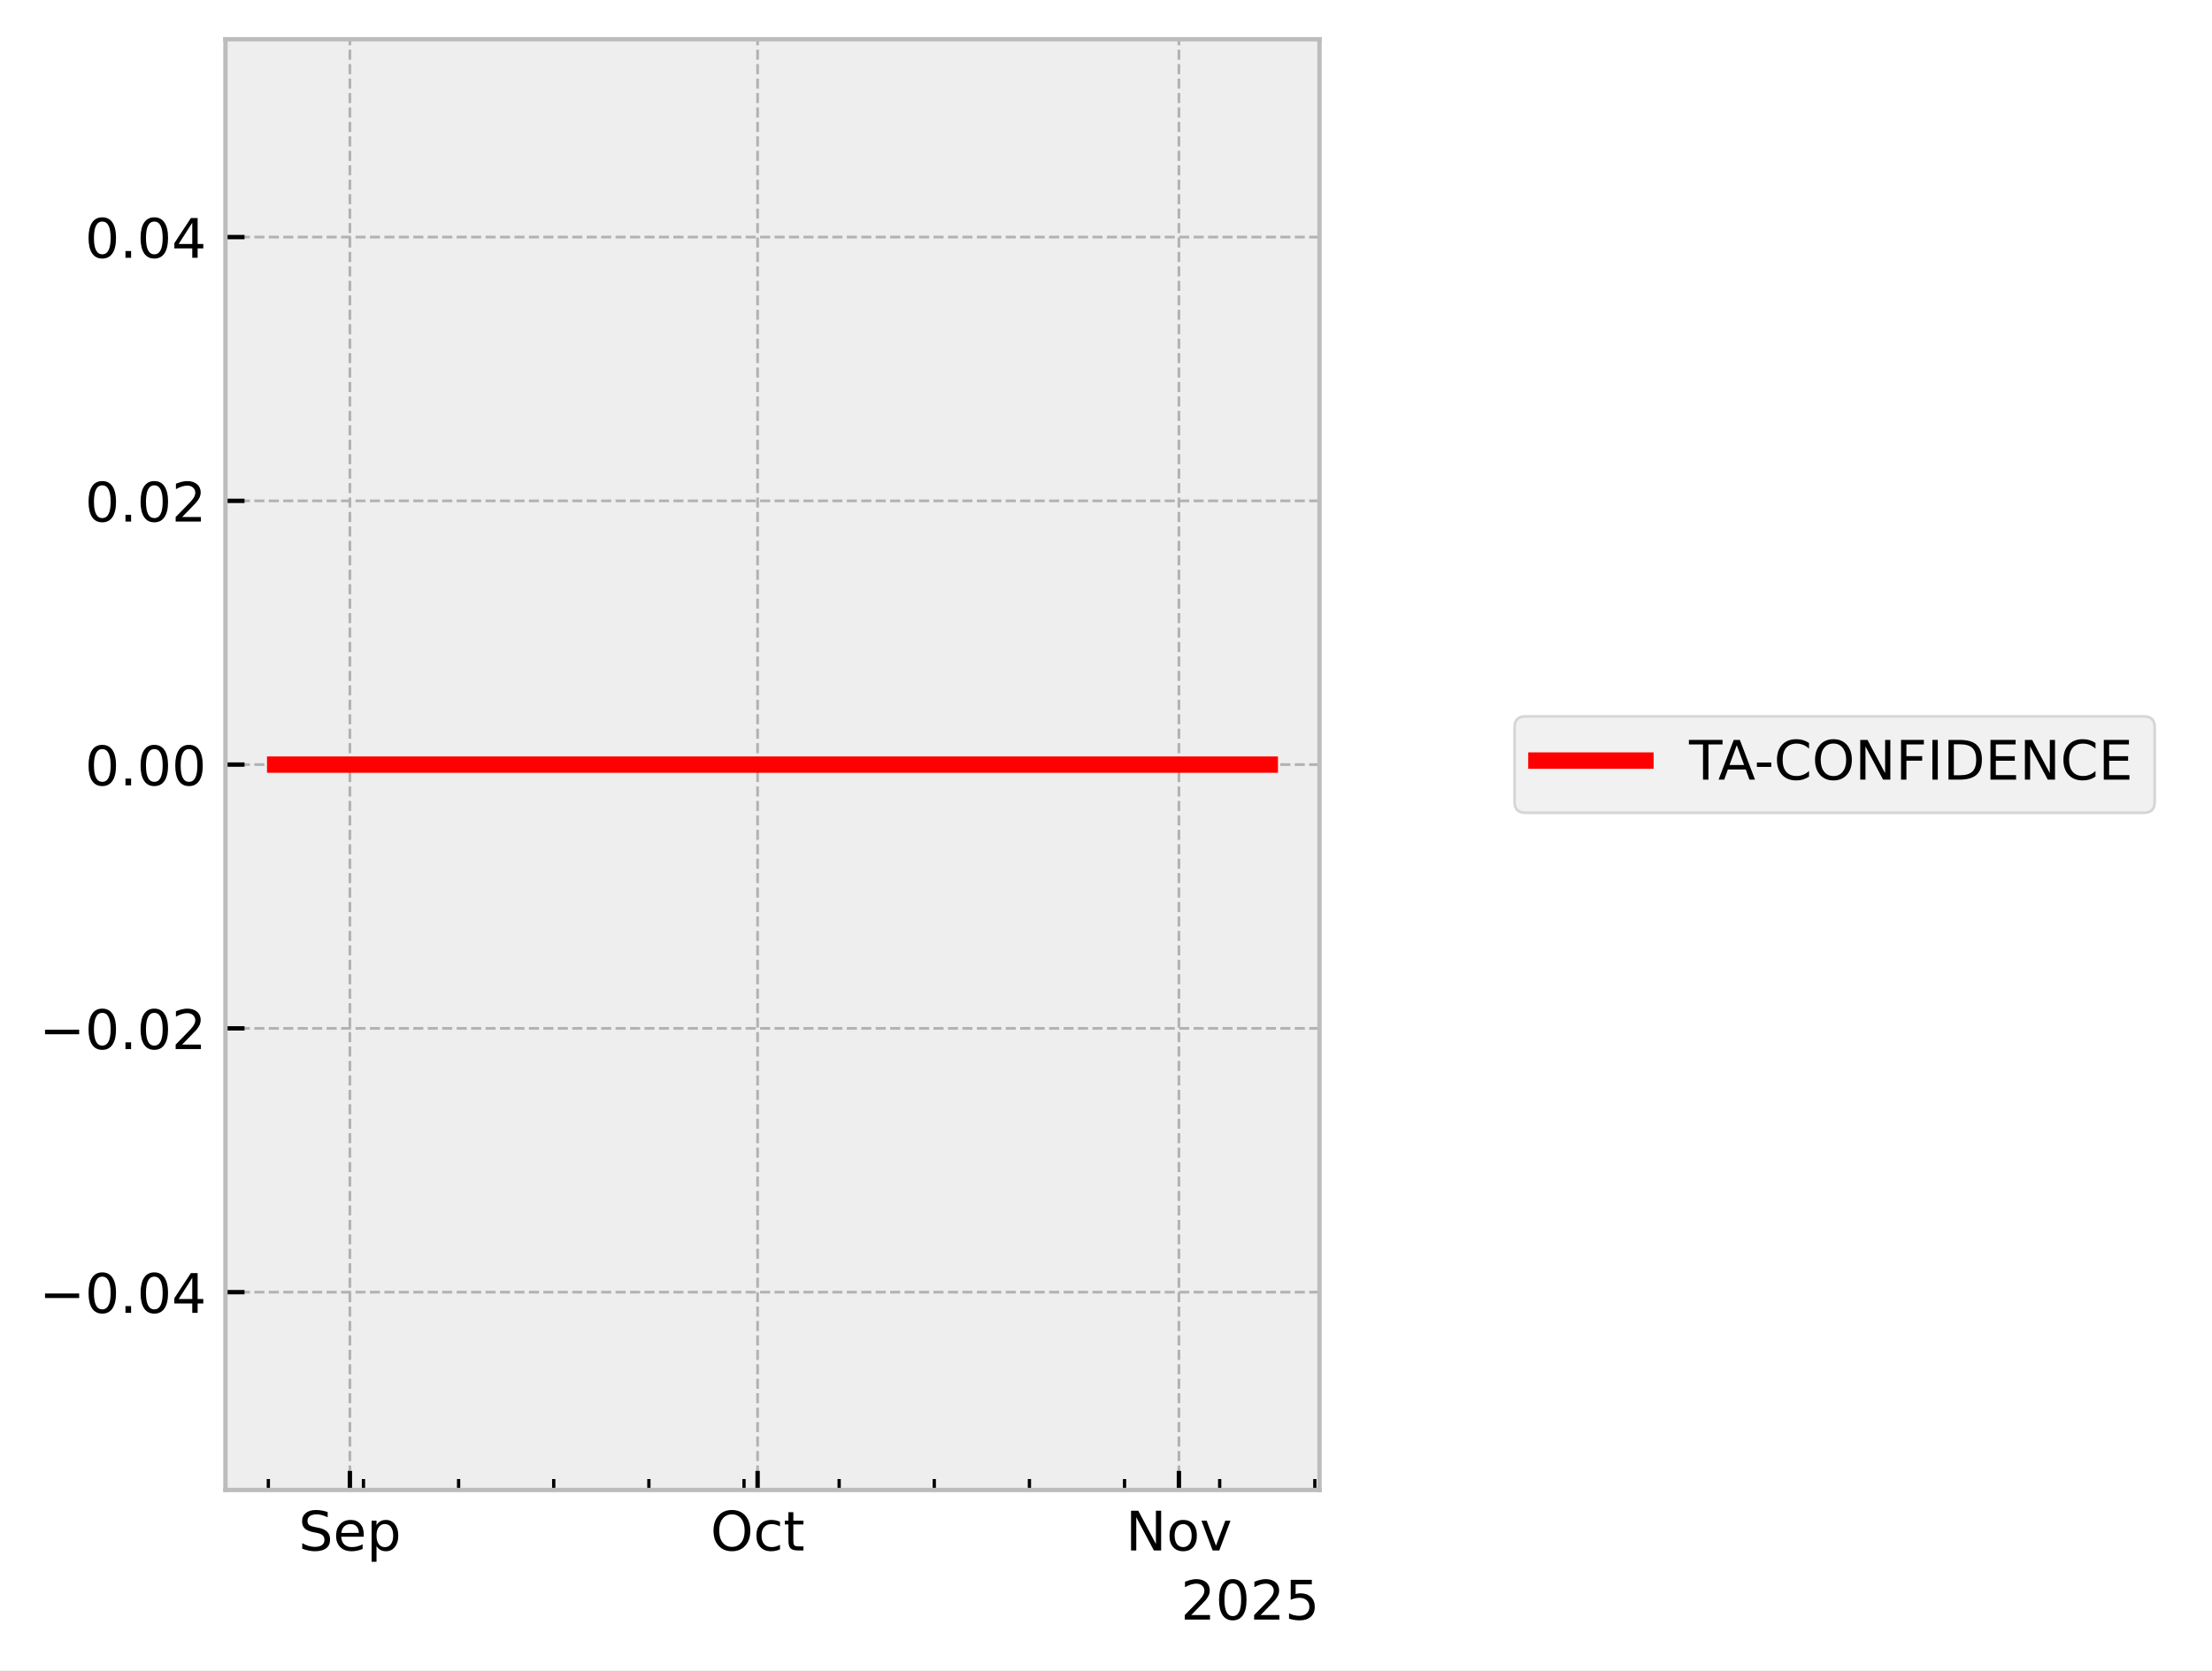
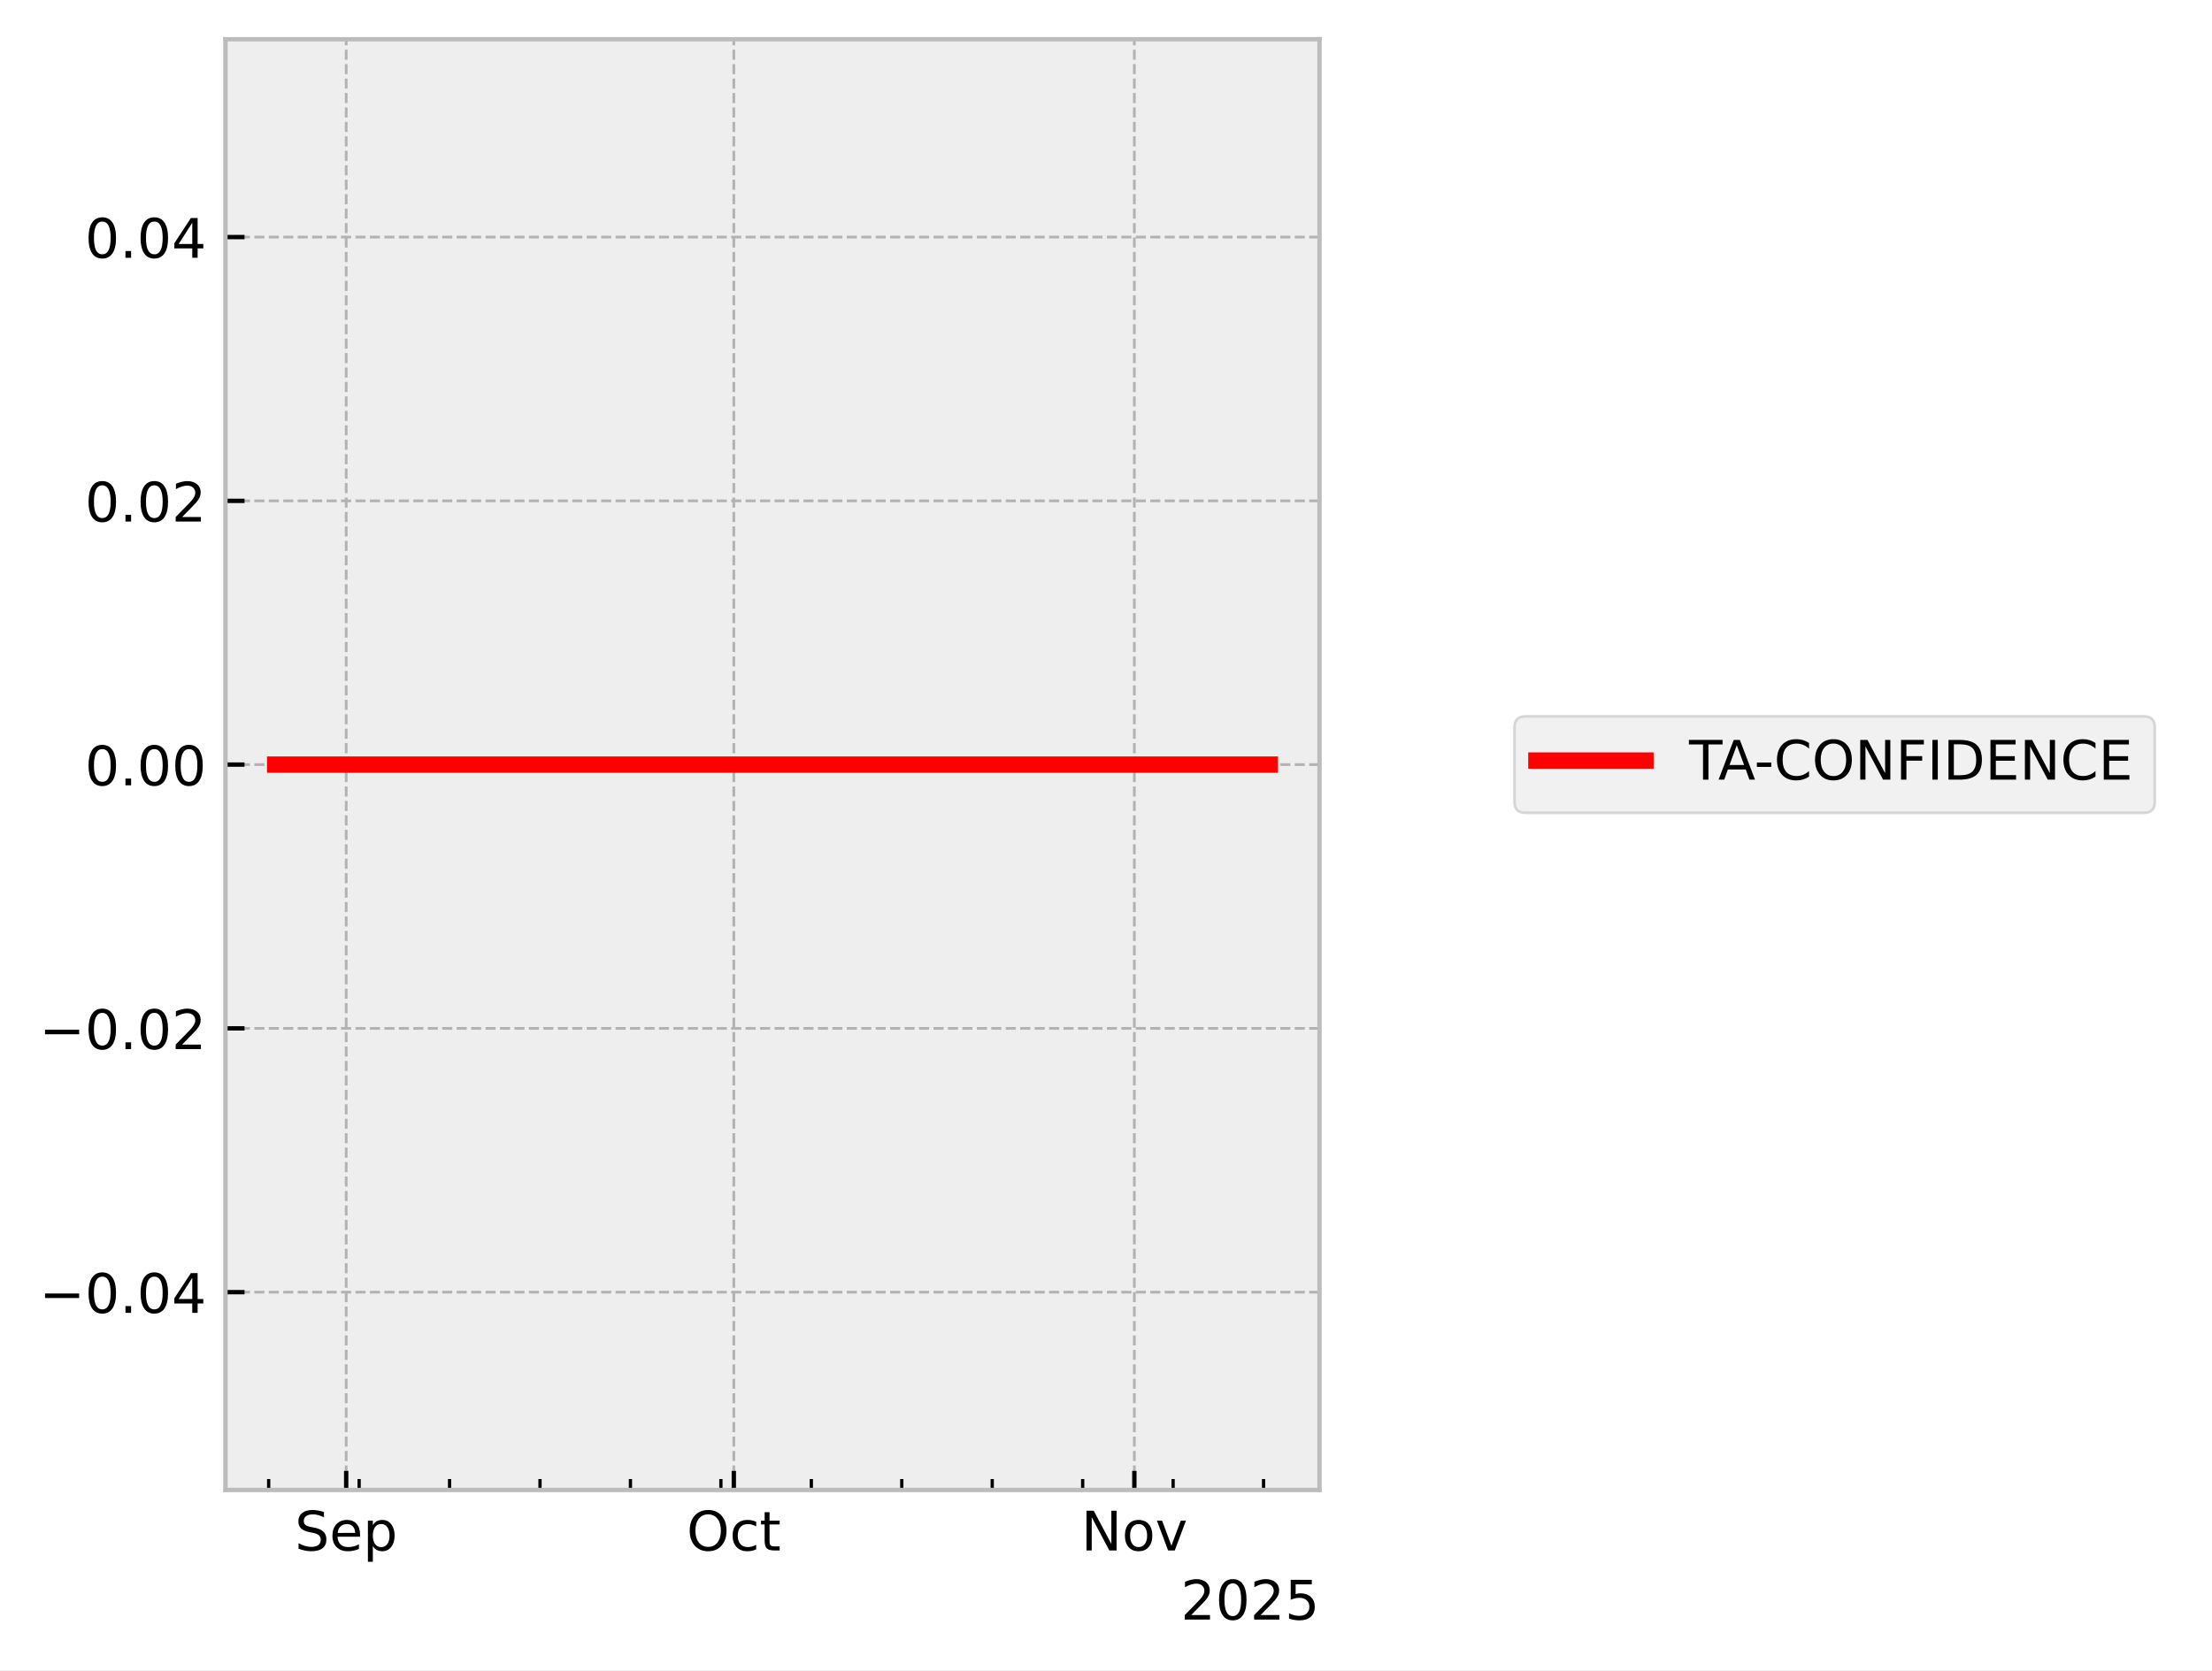
<svg xmlns="http://www.w3.org/2000/svg" xmlns:xlink="http://www.w3.org/1999/xlink" width="405.665pt" height="306.368pt" viewBox="0 0 405.665 306.368" version="1.1">
  <defs>
    <style type="text/css">*{stroke-linejoin: round; stroke-linecap: butt}</style>
  </defs>
  <g id="figure_1">
    <g id="patch_1">
      <path d="M 0 306.368  L 405.665 306.368  L 405.665 0  L 0 0  z " style="fill: #ffffff" />
    </g>
    <g id="axes_1">
      <g id="patch_2">
        <path d="M 41.345 273.312  L 241.991 273.312  L 241.991 7.2  L 41.345 7.2  z " style="fill: #eeeeee" />
      </g>
      <g id="matplotlib.axis_1">
        <g id="xtick_1">
          <g id="line2d_1">
-             <path d="M 64.166 273.312  L 64.166 7.2  " clip-path="url(#pb2cbdefe49)" style="fill: none; stroke-dasharray: 1.85,0.8; stroke-dashoffset: 0; stroke: #b2b2b2; stroke-width: 0.5" />
+             <path d="M 63.49 273.312  L 63.49 7.2  " clip-path="url(#p0532c64350)" style="fill: none; stroke-dasharray: 1.85,0.8; stroke-dashoffset: 0; stroke: #b2b2b2; stroke-width: 0.5" />
          </g>
          <g id="line2d_2">
            <defs>
-               <path id="mbfadd866f5" d="M 0 0  L 0 -3.5  " style="stroke: #000000; stroke-width: 0.8" />
-             </defs>
-             <g>
-               <use xlink:href="#mbfadd866f5" x="64.166" y="273.312" style="stroke: #000000; stroke-width: 0.8" />
+               <path id="m3938d1fc7b" d="M 0 0  L 0 -3.5  " style="stroke: #000000; stroke-width: 0.8" />
+             </defs>
+             <g>
+               <use xlink:href="#m3938d1fc7b" x="63.49" y="273.312" style="stroke: #000000; stroke-width: 0.8" />
            </g>
          </g>
          <g id="text_1">
-             <g transform="translate(54.74064 284.4104) scale(0.1 -0.1)">
+             <g transform="translate(54.0652 284.4104) scale(0.1 -0.1)">
              <defs>
                <path id="DejaVuSans-53" d="M 3425 4513  L 3425 3897  Q 3066 4069 2747 4153  Q 2428 4238 2131 4238  Q 1616 4238 1336 4038  Q 1056 3838 1056 3469  Q 1056 3159 1242 3001  Q 1428 2844 1947 2747  L 2328 2669  Q 3034 2534 3370 2195  Q 3706 1856 3706 1288  Q 3706 609 3251 259  Q 2797 -91 1919 -91  Q 1588 -91 1214 -16  Q 841 59 441 206  L 441 856  Q 825 641 1194 531  Q 1563 422 1919 422  Q 2459 422 2753 634  Q 3047 847 3047 1241  Q 3047 1584 2836 1778  Q 2625 1972 2144 2069  L 1759 2144  Q 1053 2284 737 2584  Q 422 2884 422 3419  Q 422 4038 858 4394  Q 1294 4750 2059 4750  Q 2388 4750 2728 4690  Q 3069 4631 3425 4513  z " transform="scale(0.015625)" />
                <path id="DejaVuSans-65" d="M 3597 1894  L 3597 1613  L 953 1613  Q 991 1019 1311 708  Q 1631 397 2203 397  Q 2534 397 2845 478  Q 3156 559 3463 722  L 3463 178  Q 3153 47 2828 -22  Q 2503 -91 2169 -91  Q 1331 -91 842 396  Q 353 884 353 1716  Q 353 2575 817 3079  Q 1281 3584 2069 3584  Q 2775 3584 3186 3129  Q 3597 2675 3597 1894  z M 3022 2063  Q 3016 2534 2758 2815  Q 2500 3097 2075 3097  Q 1594 3097 1305 2825  Q 1016 2553 972 2059  L 3022 2063  z " transform="scale(0.015625)" />
                <path id="DejaVuSans-70" d="M 1159 525  L 1159 -1331  L 581 -1331  L 581 3500  L 1159 3500  L 1159 2969  Q 1341 3281 1617 3432  Q 1894 3584 2278 3584  Q 2916 3584 3314 3078  Q 3713 2572 3713 1747  Q 3713 922 3314 415  Q 2916 -91 2278 -91  Q 1894 -91 1617 61  Q 1341 213 1159 525  z M 3116 1747  Q 3116 2381 2855 2742  Q 2594 3103 2138 3103  Q 1681 3103 1420 2742  Q 1159 2381 1159 1747  Q 1159 1113 1420 752  Q 1681 391 2138 391  Q 2594 391 2855 752  Q 3116 1113 3116 1747  z " transform="scale(0.015625)" />
              </defs>
              <use xlink:href="#DejaVuSans-53" />
              <use xlink:href="#DejaVuSans-65" transform="translate(63.47656 0)" />
              <use xlink:href="#DejaVuSans-70" transform="translate(125 0)" />
            </g>
          </g>
        </g>
        <g id="xtick_2">
          <g id="line2d_3">
-             <path d="M 138.939 273.312  L 138.939 7.2  " clip-path="url(#pb2cbdefe49)" style="fill: none; stroke-dasharray: 1.85,0.8; stroke-dashoffset: 0; stroke: #b2b2b2; stroke-width: 0.5" />
+             <path d="M 134.577 273.312  L 134.577 7.2  " clip-path="url(#p0532c64350)" style="fill: none; stroke-dasharray: 1.85,0.8; stroke-dashoffset: 0; stroke: #b2b2b2; stroke-width: 0.5" />
          </g>
          <g id="line2d_4">
            <g>
-               <use xlink:href="#mbfadd866f5" x="138.939" y="273.312" style="stroke: #000000; stroke-width: 0.8" />
+               <use xlink:href="#m3938d1fc7b" x="134.577" y="273.312" style="stroke: #000000; stroke-width: 0.8" />
            </g>
          </g>
          <g id="text_2">
-             <g transform="translate(130.2932 284.4104) scale(0.1 -0.1)">
+             <g transform="translate(125.9314 284.4104) scale(0.1 -0.1)">
              <defs>
                <path id="DejaVuSans-4f" d="M 2522 4238  Q 1834 4238 1429 3725  Q 1025 3213 1025 2328  Q 1025 1447 1429 934  Q 1834 422 2522 422  Q 3209 422 3611 934  Q 4013 1447 4013 2328  Q 4013 3213 3611 3725  Q 3209 4238 2522 4238  z M 2522 4750  Q 3503 4750 4090 4092  Q 4678 3434 4678 2328  Q 4678 1225 4090 567  Q 3503 -91 2522 -91  Q 1538 -91 948 565  Q 359 1222 359 2328  Q 359 3434 948 4092  Q 1538 4750 2522 4750  z " transform="scale(0.015625)" />
                <path id="DejaVuSans-63" d="M 3122 3366  L 3122 2828  Q 2878 2963 2633 3030  Q 2388 3097 2138 3097  Q 1578 3097 1268 2742  Q 959 2388 959 1747  Q 959 1106 1268 751  Q 1578 397 2138 397  Q 2388 397 2633 464  Q 2878 531 3122 666  L 3122 134  Q 2881 22 2623 -34  Q 2366 -91 2075 -91  Q 1284 -91 818 406  Q 353 903 353 1747  Q 353 2603 823 3093  Q 1294 3584 2113 3584  Q 2378 3584 2631 3529  Q 2884 3475 3122 3366  z " transform="scale(0.015625)" />
                <path id="DejaVuSans-74" d="M 1172 4494  L 1172 3500  L 2356 3500  L 2356 3053  L 1172 3053  L 1172 1153  Q 1172 725 1289 603  Q 1406 481 1766 481  L 2356 481  L 2356 0  L 1766 0  Q 1100 0 847 248  Q 594 497 594 1153  L 594 3053  L 172 3053  L 172 3500  L 594 3500  L 594 4494  L 1172 4494  z " transform="scale(0.015625)" />
              </defs>
              <use xlink:href="#DejaVuSans-4f" />
              <use xlink:href="#DejaVuSans-63" transform="translate(78.71094 0)" />
              <use xlink:href="#DejaVuSans-74" transform="translate(133.6914 0)" />
            </g>
          </g>
        </g>
        <g id="xtick_3">
          <g id="line2d_5">
-             <path d="M 216.204 273.312  L 216.204 7.2  " clip-path="url(#pb2cbdefe49)" style="fill: none; stroke-dasharray: 1.85,0.8; stroke-dashoffset: 0; stroke: #b2b2b2; stroke-width: 0.5" />
+             <path d="M 208.033 273.312  L 208.033 7.2  " clip-path="url(#p0532c64350)" style="fill: none; stroke-dasharray: 1.85,0.8; stroke-dashoffset: 0; stroke: #b2b2b2; stroke-width: 0.5" />
          </g>
          <g id="line2d_6">
            <g>
-               <use xlink:href="#mbfadd866f5" x="216.204" y="273.312" style="stroke: #000000; stroke-width: 0.8" />
+               <use xlink:href="#m3938d1fc7b" x="208.033" y="273.312" style="stroke: #000000; stroke-width: 0.8" />
            </g>
          </g>
          <g id="text_3">
-             <g transform="translate(206.4445 284.4104) scale(0.1 -0.1)">
+             <g transform="translate(198.2733 284.4104) scale(0.1 -0.1)">
              <defs>
                <path id="DejaVuSans-4e" d="M 628 4666  L 1478 4666  L 3547 763  L 3547 4666  L 4159 4666  L 4159 0  L 3309 0  L 1241 3903  L 1241 0  L 628 0  L 628 4666  z " transform="scale(0.015625)" />
                <path id="DejaVuSans-6f" d="M 1959 3097  Q 1497 3097 1228 2736  Q 959 2375 959 1747  Q 959 1119 1226 758  Q 1494 397 1959 397  Q 2419 397 2687 759  Q 2956 1122 2956 1747  Q 2956 2369 2687 2733  Q 2419 3097 1959 3097  z M 1959 3584  Q 2709 3584 3137 3096  Q 3566 2609 3566 1747  Q 3566 888 3137 398  Q 2709 -91 1959 -91  Q 1206 -91 779 398  Q 353 888 353 1747  Q 353 2609 779 3096  Q 1206 3584 1959 3584  z " transform="scale(0.015625)" />
                <path id="DejaVuSans-76" d="M 191 3500  L 800 3500  L 1894 563  L 2988 3500  L 3597 3500  L 2284 0  L 1503 0  L 191 3500  z " transform="scale(0.015625)" />
              </defs>
              <use xlink:href="#DejaVuSans-4e" />
              <use xlink:href="#DejaVuSans-6f" transform="translate(74.80469 0)" />
              <use xlink:href="#DejaVuSans-76" transform="translate(135.9863 0)" />
            </g>
          </g>
        </g>
        <g id="xtick_4">
          <g id="line2d_7">
            <defs>
-               <path id="mf2241cacd8" d="M 0 0  L 0 -2  " style="stroke: #000000; stroke-width: 0.6" />
-             </defs>
-             <g>
-               <use xlink:href="#mf2241cacd8" x="49.211" y="273.312" style="stroke: #000000; stroke-width: 0.6" />
+               <path id="md8ea95e89f" d="M 0 0  L 0 -2  " style="stroke: #000000; stroke-width: 0.6" />
+             </defs>
+             <g>
+               <use xlink:href="#md8ea95e89f" x="49.273" y="273.312" style="stroke: #000000; stroke-width: 0.6" />
            </g>
          </g>
        </g>
        <g id="xtick_5">
          <g id="line2d_8">
            <g>
-               <use xlink:href="#mf2241cacd8" x="66.658" y="273.312" style="stroke: #000000; stroke-width: 0.6" />
+               <use xlink:href="#md8ea95e89f" x="65.86" y="273.312" style="stroke: #000000; stroke-width: 0.6" />
            </g>
          </g>
        </g>
        <g id="xtick_6">
          <g id="line2d_9">
            <g>
-               <use xlink:href="#mf2241cacd8" x="84.105" y="273.312" style="stroke: #000000; stroke-width: 0.6" />
+               <use xlink:href="#md8ea95e89f" x="82.447" y="273.312" style="stroke: #000000; stroke-width: 0.6" />
            </g>
          </g>
        </g>
        <g id="xtick_7">
          <g id="line2d_10">
            <g>
-               <use xlink:href="#mf2241cacd8" x="101.552" y="273.312" style="stroke: #000000; stroke-width: 0.6" />
+               <use xlink:href="#md8ea95e89f" x="99.033" y="273.312" style="stroke: #000000; stroke-width: 0.6" />
            </g>
          </g>
        </g>
        <g id="xtick_8">
          <g id="line2d_11">
            <g>
-               <use xlink:href="#mf2241cacd8" x="118.999" y="273.312" style="stroke: #000000; stroke-width: 0.6" />
+               <use xlink:href="#md8ea95e89f" x="115.62" y="273.312" style="stroke: #000000; stroke-width: 0.6" />
            </g>
          </g>
        </g>
        <g id="xtick_9">
          <g id="line2d_12">
            <g>
-               <use xlink:href="#mf2241cacd8" x="136.446" y="273.312" style="stroke: #000000; stroke-width: 0.6" />
+               <use xlink:href="#md8ea95e89f" x="132.207" y="273.312" style="stroke: #000000; stroke-width: 0.6" />
            </g>
          </g>
        </g>
        <g id="xtick_10">
          <g id="line2d_13">
            <g>
-               <use xlink:href="#mf2241cacd8" x="153.893" y="273.312" style="stroke: #000000; stroke-width: 0.6" />
+               <use xlink:href="#md8ea95e89f" x="148.794" y="273.312" style="stroke: #000000; stroke-width: 0.6" />
            </g>
          </g>
        </g>
        <g id="xtick_11">
          <g id="line2d_14">
            <g>
-               <use xlink:href="#mf2241cacd8" x="171.34" y="273.312" style="stroke: #000000; stroke-width: 0.6" />
+               <use xlink:href="#md8ea95e89f" x="165.381" y="273.312" style="stroke: #000000; stroke-width: 0.6" />
            </g>
          </g>
        </g>
        <g id="xtick_12">
          <g id="line2d_15">
            <g>
-               <use xlink:href="#mf2241cacd8" x="188.787" y="273.312" style="stroke: #000000; stroke-width: 0.6" />
+               <use xlink:href="#md8ea95e89f" x="181.968" y="273.312" style="stroke: #000000; stroke-width: 0.6" />
            </g>
          </g>
        </g>
        <g id="xtick_13">
          <g id="line2d_16">
            <g>
-               <use xlink:href="#mf2241cacd8" x="206.234" y="273.312" style="stroke: #000000; stroke-width: 0.6" />
+               <use xlink:href="#md8ea95e89f" x="198.555" y="273.312" style="stroke: #000000; stroke-width: 0.6" />
            </g>
          </g>
        </g>
        <g id="xtick_14">
          <g id="line2d_17">
            <g>
-               <use xlink:href="#mf2241cacd8" x="223.681" y="273.312" style="stroke: #000000; stroke-width: 0.6" />
+               <use xlink:href="#md8ea95e89f" x="215.141" y="273.312" style="stroke: #000000; stroke-width: 0.6" />
            </g>
          </g>
        </g>
        <g id="xtick_15">
          <g id="line2d_18">
            <g>
-               <use xlink:href="#mf2241cacd8" x="241.128" y="273.312" style="stroke: #000000; stroke-width: 0.6" />
+               <use xlink:href="#md8ea95e89f" x="231.728" y="273.312" style="stroke: #000000; stroke-width: 0.6" />
            </g>
          </g>
        </g>
        <g id="text_4">
          <g transform="translate(216.5412 297.0886) scale(0.1 -0.1)">
            <defs>
              <path id="DejaVuSans-32" d="M 1228 531  L 3431 531  L 3431 0  L 469 0  L 469 531  Q 828 903 1448 1529  Q 2069 2156 2228 2338  Q 2531 2678 2651 2914  Q 2772 3150 2772 3378  Q 2772 3750 2511 3984  Q 2250 4219 1831 4219  Q 1534 4219 1204 4116  Q 875 4013 500 3803  L 500 4441  Q 881 4594 1212 4672  Q 1544 4750 1819 4750  Q 2544 4750 2975 4387  Q 3406 4025 3406 3419  Q 3406 3131 3298 2873  Q 3191 2616 2906 2266  Q 2828 2175 2409 1742  Q 1991 1309 1228 531  z " transform="scale(0.015625)" />
              <path id="DejaVuSans-30" d="M 2034 4250  Q 1547 4250 1301 3770  Q 1056 3291 1056 2328  Q 1056 1369 1301 889  Q 1547 409 2034 409  Q 2525 409 2770 889  Q 3016 1369 3016 2328  Q 3016 3291 2770 3770  Q 2525 4250 2034 4250  z M 2034 4750  Q 2819 4750 3233 4129  Q 3647 3509 3647 2328  Q 3647 1150 3233 529  Q 2819 -91 2034 -91  Q 1250 -91 836 529  Q 422 1150 422 2328  Q 422 3509 836 4129  Q 1250 4750 2034 4750  z " transform="scale(0.015625)" />
              <path id="DejaVuSans-35" d="M 691 4666  L 3169 4666  L 3169 4134  L 1269 4134  L 1269 2991  Q 1406 3038 1543 3061  Q 1681 3084 1819 3084  Q 2600 3084 3056 2656  Q 3513 2228 3513 1497  Q 3513 744 3044 326  Q 2575 -91 1722 -91  Q 1428 -91 1123 -41  Q 819 9 494 109  L 494 744  Q 775 591 1075 516  Q 1375 441 1709 441  Q 2250 441 2565 725  Q 2881 1009 2881 1497  Q 2881 1984 2565 2268  Q 2250 2553 1709 2553  Q 1456 2553 1204 2497  Q 953 2441 691 2322  L 691 4666  z " transform="scale(0.015625)" />
            </defs>
            <use xlink:href="#DejaVuSans-32" />
            <use xlink:href="#DejaVuSans-30" transform="translate(63.62305 0)" />
            <use xlink:href="#DejaVuSans-32" transform="translate(127.2461 0)" />
            <use xlink:href="#DejaVuSans-35" transform="translate(190.8691 0)" />
          </g>
        </g>
      </g>
      <g id="matplotlib.axis_2">
        <g id="ytick_1">
          <g id="line2d_19">
-             <path d="M 41.345 237.024  L 241.991 237.024  " clip-path="url(#pb2cbdefe49)" style="fill: none; stroke-dasharray: 1.85,0.8; stroke-dashoffset: 0; stroke: #b2b2b2; stroke-width: 0.5" />
+             <path d="M 41.345 237.024  L 241.991 237.024  " clip-path="url(#p0532c64350)" style="fill: none; stroke-dasharray: 1.85,0.8; stroke-dashoffset: 0; stroke: #b2b2b2; stroke-width: 0.5" />
          </g>
          <g id="line2d_20">
            <defs>
-               <path id="medafd56de2" d="M 0 0  L 3.5 0  " style="stroke: #000000; stroke-width: 0.8" />
-             </defs>
-             <g>
-               <use xlink:href="#medafd56de2" x="41.345" y="237.024" style="stroke: #000000; stroke-width: 0.8" />
+               <path id="mb3305b05ae" d="M 0 0  L 3.5 0  " style="stroke: #000000; stroke-width: 0.8" />
+             </defs>
+             <g>
+               <use xlink:href="#mb3305b05ae" x="41.345" y="237.024" style="stroke: #000000; stroke-width: 0.8" />
            </g>
          </g>
          <g id="text_5">
            <g transform="translate(7.2 240.8232) scale(0.1 -0.1)">
              <defs>
                <path id="DejaVuSans-2212" d="M 678 2272  L 4684 2272  L 4684 1741  L 678 1741  L 678 2272  z " transform="scale(0.015625)" />
                <path id="DejaVuSans-2e" d="M 684 794  L 1344 794  L 1344 0  L 684 0  L 684 794  z " transform="scale(0.015625)" />
                <path id="DejaVuSans-34" d="M 2419 4116  L 825 1625  L 2419 1625  L 2419 4116  z M 2253 4666  L 3047 4666  L 3047 1625  L 3713 1625  L 3713 1100  L 3047 1100  L 3047 0  L 2419 0  L 2419 1100  L 313 1100  L 313 1709  L 2253 4666  z " transform="scale(0.015625)" />
              </defs>
              <use xlink:href="#DejaVuSans-2212" />
              <use xlink:href="#DejaVuSans-30" transform="translate(83.78906 0)" />
              <use xlink:href="#DejaVuSans-2e" transform="translate(147.4121 0)" />
              <use xlink:href="#DejaVuSans-30" transform="translate(179.1992 0)" />
              <use xlink:href="#DejaVuSans-34" transform="translate(242.8223 0)" />
            </g>
          </g>
        </g>
        <g id="ytick_2">
          <g id="line2d_21">
-             <path d="M 41.345 188.64  L 241.991 188.64  " clip-path="url(#pb2cbdefe49)" style="fill: none; stroke-dasharray: 1.85,0.8; stroke-dashoffset: 0; stroke: #b2b2b2; stroke-width: 0.5" />
+             <path d="M 41.345 188.64  L 241.991 188.64  " clip-path="url(#p0532c64350)" style="fill: none; stroke-dasharray: 1.85,0.8; stroke-dashoffset: 0; stroke: #b2b2b2; stroke-width: 0.5" />
          </g>
          <g id="line2d_22">
            <g>
-               <use xlink:href="#medafd56de2" x="41.345" y="188.64" style="stroke: #000000; stroke-width: 0.8" />
+               <use xlink:href="#mb3305b05ae" x="41.345" y="188.64" style="stroke: #000000; stroke-width: 0.8" />
            </g>
          </g>
          <g id="text_6">
            <g transform="translate(7.2 192.4392) scale(0.1 -0.1)">
              <use xlink:href="#DejaVuSans-2212" />
              <use xlink:href="#DejaVuSans-30" transform="translate(83.78906 0)" />
              <use xlink:href="#DejaVuSans-2e" transform="translate(147.4121 0)" />
              <use xlink:href="#DejaVuSans-30" transform="translate(179.1992 0)" />
              <use xlink:href="#DejaVuSans-32" transform="translate(242.8223 0)" />
            </g>
          </g>
        </g>
        <g id="ytick_3">
          <g id="line2d_23">
-             <path d="M 41.345 140.256  L 241.991 140.256  " clip-path="url(#pb2cbdefe49)" style="fill: none; stroke-dasharray: 1.85,0.8; stroke-dashoffset: 0; stroke: #b2b2b2; stroke-width: 0.5" />
+             <path d="M 41.345 140.256  L 241.991 140.256  " clip-path="url(#p0532c64350)" style="fill: none; stroke-dasharray: 1.85,0.8; stroke-dashoffset: 0; stroke: #b2b2b2; stroke-width: 0.5" />
          </g>
          <g id="line2d_24">
            <g>
-               <use xlink:href="#medafd56de2" x="41.345" y="140.256" style="stroke: #000000; stroke-width: 0.8" />
+               <use xlink:href="#mb3305b05ae" x="41.345" y="140.256" style="stroke: #000000; stroke-width: 0.8" />
            </g>
          </g>
          <g id="text_7">
            <g transform="translate(15.57969 144.0552) scale(0.1 -0.1)">
              <use xlink:href="#DejaVuSans-30" />
              <use xlink:href="#DejaVuSans-2e" transform="translate(63.62305 0)" />
              <use xlink:href="#DejaVuSans-30" transform="translate(95.41016 0)" />
              <use xlink:href="#DejaVuSans-30" transform="translate(159.0332 0)" />
            </g>
          </g>
        </g>
        <g id="ytick_4">
          <g id="line2d_25">
-             <path d="M 41.345 91.872  L 241.991 91.872  " clip-path="url(#pb2cbdefe49)" style="fill: none; stroke-dasharray: 1.85,0.8; stroke-dashoffset: 0; stroke: #b2b2b2; stroke-width: 0.5" />
+             <path d="M 41.345 91.872  L 241.991 91.872  " clip-path="url(#p0532c64350)" style="fill: none; stroke-dasharray: 1.85,0.8; stroke-dashoffset: 0; stroke: #b2b2b2; stroke-width: 0.5" />
          </g>
          <g id="line2d_26">
            <g>
-               <use xlink:href="#medafd56de2" x="41.345" y="91.872" style="stroke: #000000; stroke-width: 0.8" />
+               <use xlink:href="#mb3305b05ae" x="41.345" y="91.872" style="stroke: #000000; stroke-width: 0.8" />
            </g>
          </g>
          <g id="text_8">
            <g transform="translate(15.57969 95.67122) scale(0.1 -0.1)">
              <use xlink:href="#DejaVuSans-30" />
              <use xlink:href="#DejaVuSans-2e" transform="translate(63.62305 0)" />
              <use xlink:href="#DejaVuSans-30" transform="translate(95.41016 0)" />
              <use xlink:href="#DejaVuSans-32" transform="translate(159.0332 0)" />
            </g>
          </g>
        </g>
        <g id="ytick_5">
          <g id="line2d_27">
-             <path d="M 41.345 43.488  L 241.991 43.488  " clip-path="url(#pb2cbdefe49)" style="fill: none; stroke-dasharray: 1.85,0.8; stroke-dashoffset: 0; stroke: #b2b2b2; stroke-width: 0.5" />
+             <path d="M 41.345 43.488  L 241.991 43.488  " clip-path="url(#p0532c64350)" style="fill: none; stroke-dasharray: 1.85,0.8; stroke-dashoffset: 0; stroke: #b2b2b2; stroke-width: 0.5" />
          </g>
          <g id="line2d_28">
            <g>
-               <use xlink:href="#medafd56de2" x="41.345" y="43.488" style="stroke: #000000; stroke-width: 0.8" />
+               <use xlink:href="#mb3305b05ae" x="41.345" y="43.488" style="stroke: #000000; stroke-width: 0.8" />
            </g>
          </g>
          <g id="text_9">
            <g transform="translate(15.57969 47.28722) scale(0.1 -0.1)">
              <use xlink:href="#DejaVuSans-30" />
              <use xlink:href="#DejaVuSans-2e" transform="translate(63.62305 0)" />
              <use xlink:href="#DejaVuSans-30" transform="translate(95.41016 0)" />
              <use xlink:href="#DejaVuSans-34" transform="translate(159.0332 0)" />
            </g>
          </g>
        </g>
      </g>
      <g id="line2d_29">
-         <path d="M 50.466 140.256  L 50.836 140.256  L 52.792 140.256  L 53.094 140.256  L 53.193 140.256  L 53.408 140.256  L 56.013 140.256  L 58.328 140.256  L 232.871 140.256  " clip-path="url(#pb2cbdefe49)" style="fill: none; stroke: #ff0000; stroke-width: 3; stroke-linecap: square" />
+         <path d="M 50.466 140.256  L 50.818 140.256  L 52.678 140.256  L 52.964 140.256  L 53.059 140.256  L 53.263 140.256  L 55.74 140.256  L 57.94 140.256  L 232.871 140.256  " clip-path="url(#p0532c64350)" style="fill: none; stroke: #ff0000; stroke-width: 3; stroke-linecap: square" />
      </g>
      <g id="patch_3">
        <path d="M 41.345 273.312  L 41.345 7.2  " style="fill: none; stroke: #bcbcbc; stroke-width: 0.8; stroke-linejoin: miter; stroke-linecap: square" />
      </g>
      <g id="patch_4">
        <path d="M 241.991 273.312  L 241.991 7.2  " style="fill: none; stroke: #bcbcbc; stroke-width: 0.8; stroke-linejoin: miter; stroke-linecap: square" />
      </g>
      <g id="patch_5">
        <path d="M 41.345 273.312  L 241.991 273.312  " style="fill: none; stroke: #bcbcbc; stroke-width: 0.8; stroke-linejoin: miter; stroke-linecap: square" />
      </g>
      <g id="patch_6">
        <path d="M 41.345 7.2  L 241.991 7.2  " style="fill: none; stroke: #bcbcbc; stroke-width: 0.8; stroke-linejoin: miter; stroke-linecap: square" />
      </g>
    </g>
    <g id="axes_2">
      <g id="legend_1">
        <g id="patch_7">
          <path d="M 279.763 149.095  L 393.159 149.095  Q 395.159 149.095 395.159 147.095  L 395.159 133.417  Q 395.159 131.417 393.159 131.417  L 279.763 131.417  Q 277.763 131.417 277.763 133.417  L 277.763 147.095  Q 277.763 149.095 279.763 149.095  z " style="fill: #eeeeee; opacity: 0.8; stroke: #cccccc; stroke-width: 0.5; stroke-linejoin: miter" />
        </g>
        <g id="line2d_30">
          <path d="M 281.763 139.515  L 291.763 139.515  L 301.763 139.515  " style="fill: none; stroke: #ff0000; stroke-width: 3; stroke-linecap: square" />
        </g>
        <g id="text_10">
          <g transform="translate(309.7634 143.0154) scale(0.1 -0.1)">
            <defs>
              <path id="DejaVuSans-54" d="M -19 4666  L 3928 4666  L 3928 4134  L 2272 4134  L 2272 0  L 1638 0  L 1638 4134  L -19 4134  L -19 4666  z " transform="scale(0.015625)" />
              <path id="DejaVuSans-41" d="M 2188 4044  L 1331 1722  L 3047 1722  L 2188 4044  z M 1831 4666  L 2547 4666  L 4325 0  L 3669 0  L 3244 1197  L 1141 1197  L 716 0  L 50 0  L 1831 4666  z " transform="scale(0.015625)" />
              <path id="DejaVuSans-2d" d="M 313 2009  L 1997 2009  L 1997 1497  L 313 1497  L 313 2009  z " transform="scale(0.015625)" />
              <path id="DejaVuSans-43" d="M 4122 4306  L 4122 3641  Q 3803 3938 3442 4084  Q 3081 4231 2675 4231  Q 1875 4231 1450 3742  Q 1025 3253 1025 2328  Q 1025 1406 1450 917  Q 1875 428 2675 428  Q 3081 428 3442 575  Q 3803 722 4122 1019  L 4122 359  Q 3791 134 3420 21  Q 3050 -91 2638 -91  Q 1578 -91 968 557  Q 359 1206 359 2328  Q 359 3453 968 4101  Q 1578 4750 2638 4750  Q 3056 4750 3426 4639  Q 3797 4528 4122 4306  z " transform="scale(0.015625)" />
              <path id="DejaVuSans-46" d="M 628 4666  L 3309 4666  L 3309 4134  L 1259 4134  L 1259 2759  L 3109 2759  L 3109 2228  L 1259 2228  L 1259 0  L 628 0  L 628 4666  z " transform="scale(0.015625)" />
              <path id="DejaVuSans-49" d="M 628 4666  L 1259 4666  L 1259 0  L 628 0  L 628 4666  z " transform="scale(0.015625)" />
              <path id="DejaVuSans-44" d="M 1259 4147  L 1259 519  L 2022 519  Q 2988 519 3436 956  Q 3884 1394 3884 2338  Q 3884 3275 3436 3711  Q 2988 4147 2022 4147  L 1259 4147  z M 628 4666  L 1925 4666  Q 3281 4666 3915 4102  Q 4550 3538 4550 2338  Q 4550 1131 3912 565  Q 3275 0 1925 0  L 628 0  L 628 4666  z " transform="scale(0.015625)" />
              <path id="DejaVuSans-45" d="M 628 4666  L 3578 4666  L 3578 4134  L 1259 4134  L 1259 2753  L 3481 2753  L 3481 2222  L 1259 2222  L 1259 531  L 3634 531  L 3634 0  L 628 0  L 628 4666  z " transform="scale(0.015625)" />
            </defs>
            <use xlink:href="#DejaVuSans-54" />
            <use xlink:href="#DejaVuSans-41" transform="translate(53.33398 0)" />
            <use xlink:href="#DejaVuSans-2d" transform="translate(119.4922 0)" />
            <use xlink:href="#DejaVuSans-43" transform="translate(155.5762 0)" />
            <use xlink:href="#DejaVuSans-4f" transform="translate(225.4004 0)" />
            <use xlink:href="#DejaVuSans-4e" transform="translate(304.1113 0)" />
            <use xlink:href="#DejaVuSans-46" transform="translate(378.916 0)" />
            <use xlink:href="#DejaVuSans-49" transform="translate(436.4355 0)" />
            <use xlink:href="#DejaVuSans-44" transform="translate(465.9277 0)" />
            <use xlink:href="#DejaVuSans-45" transform="translate(542.9297 0)" />
            <use xlink:href="#DejaVuSans-4e" transform="translate(606.1133 0)" />
            <use xlink:href="#DejaVuSans-43" transform="translate(680.918 0)" />
            <use xlink:href="#DejaVuSans-45" transform="translate(750.7422 0)" />
          </g>
        </g>
      </g>
    </g>
  </g>
  <defs>
-     <clipPath id="pb2cbdefe49">
+     <clipPath id="p0532c64350">
      <rect x="41.345" y="7.2" width="200.646" height="266.112" />
    </clipPath>
  </defs>
</svg>
